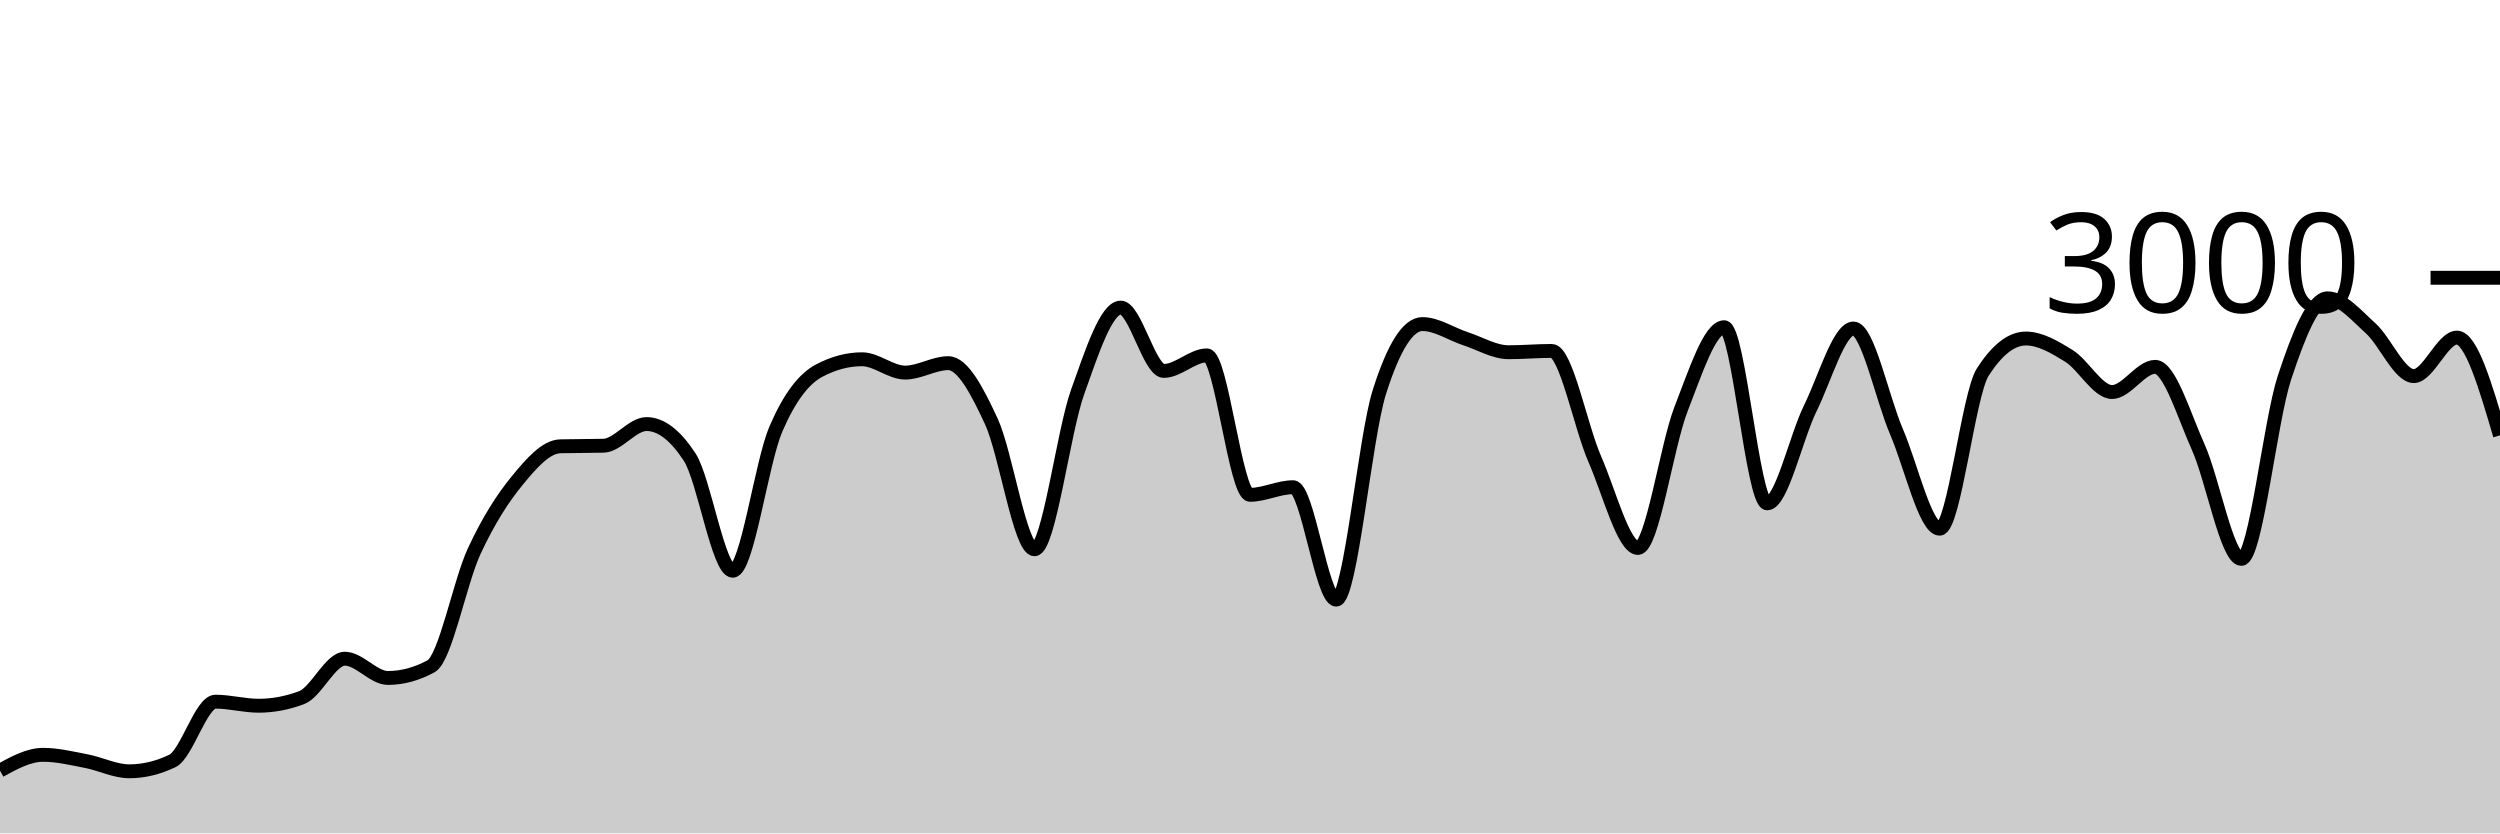
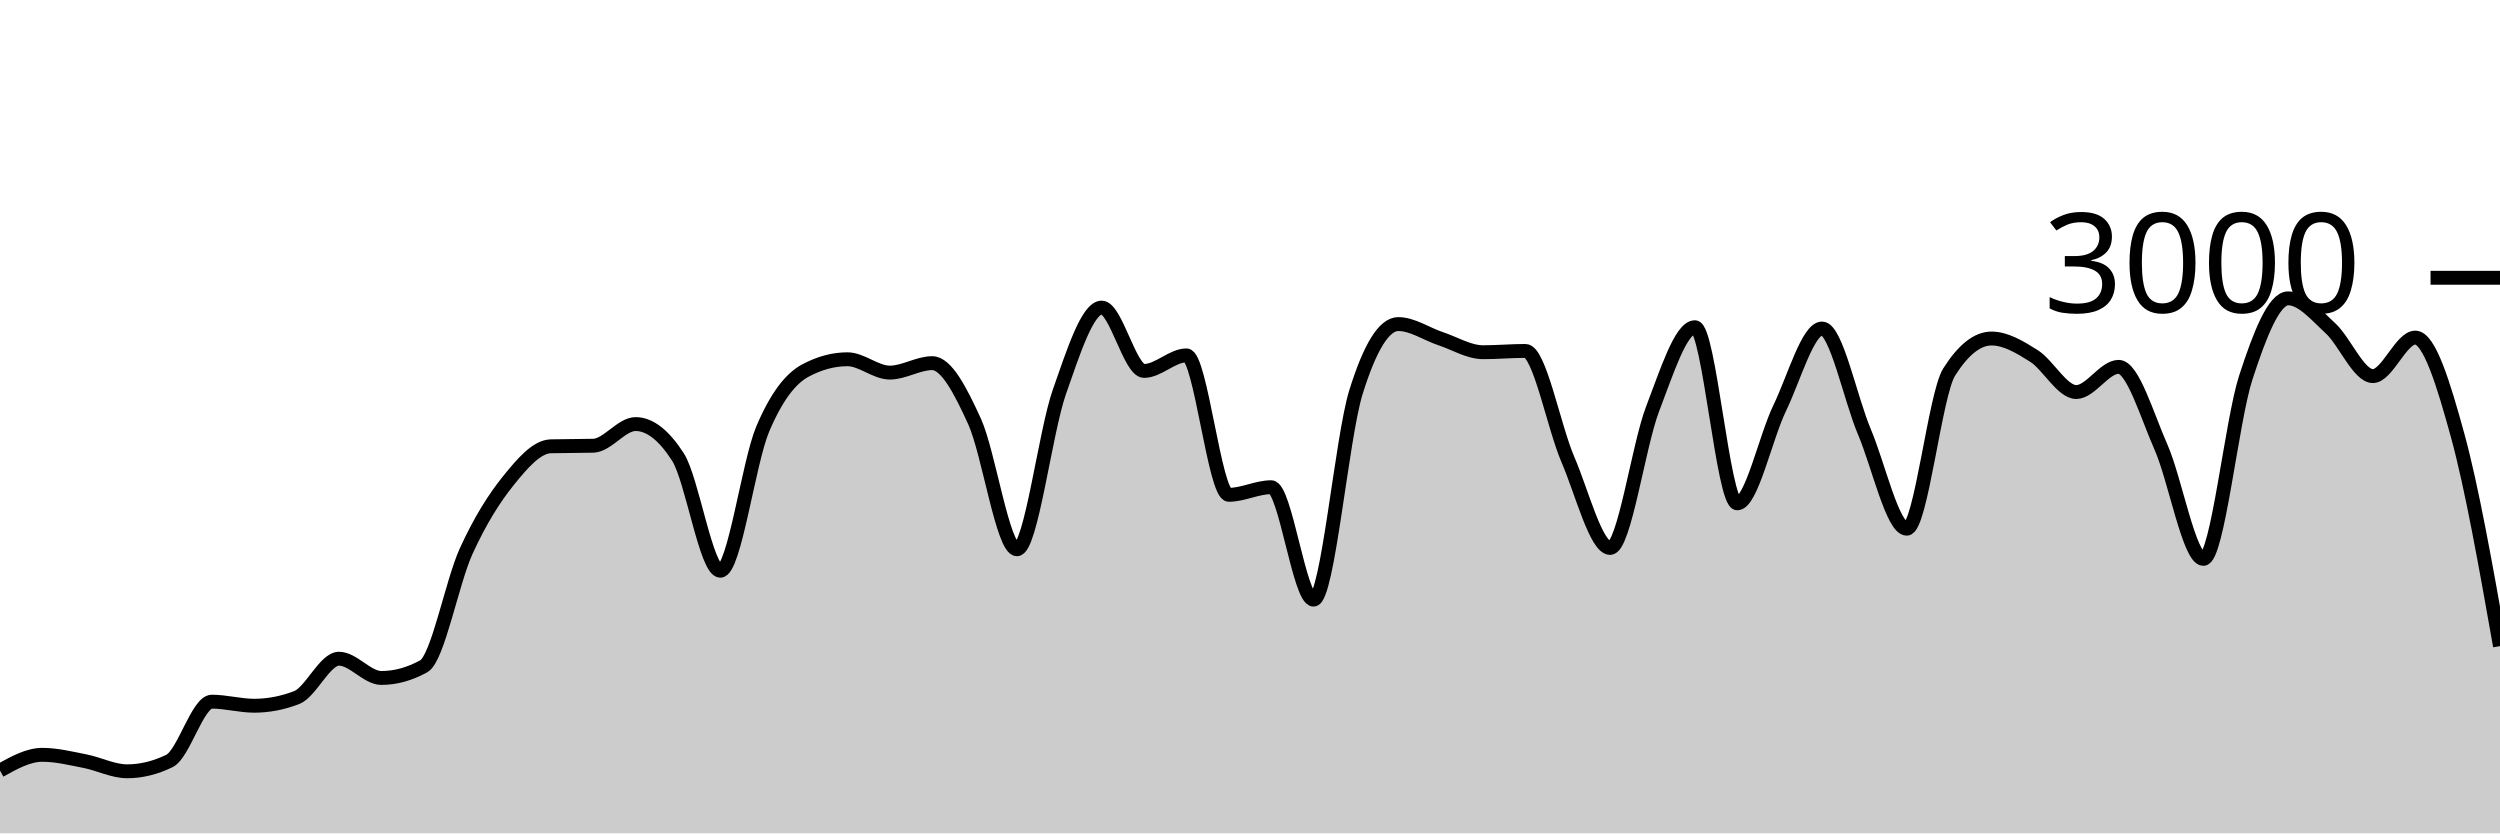
<svg xmlns="http://www.w3.org/2000/svg" viewBox="0 0 180 60">
  <g transform="translate(0,20)">
-     <path class="area" fill="rgba(0, 0, 0, 0.2)" d="M0,35.48C1.034,34.913,2.069,34.347,3.103,34.347C4.138,34.347,5.172,34.602,6.207,34.8C7.241,34.998,8.276,35.533,9.31,35.533C10.345,35.533,11.379,35.284,12.414,34.787C13.448,34.289,14.483,30.52,15.517,30.52C16.552,30.52,17.586,30.813,18.621,30.813C19.655,30.813,20.69,30.618,21.724,30.227C22.759,29.836,23.793,27.427,24.828,27.427C25.862,27.427,26.897,28.813,27.931,28.813C28.966,28.813,30,28.533,31.034,27.973C32.069,27.413,33.103,21.922,34.138,19.693C35.172,17.464,36.207,15.86,37.241,14.6C38.276,13.34,39.31,12.16,40.345,12.133C41.379,12.107,42.414,12.12,43.448,12.093C44.483,12.067,45.517,10.533,46.552,10.533C47.586,10.533,48.621,11.324,49.655,12.907C50.69,14.489,51.724,21.093,52.759,21.093C53.793,21.093,54.828,13.293,55.862,10.893C56.897,8.493,57.931,7.244,58.966,6.693C60,6.142,61.034,5.867,62.069,5.867C63.103,5.867,64.138,6.827,65.172,6.827C66.207,6.827,67.241,6.147,68.276,6.147C69.31,6.147,70.345,8.113,71.379,10.347C72.414,12.58,73.448,19.547,74.483,19.547C75.517,19.547,76.552,11.127,77.586,8.227C78.621,5.327,79.655,2.147,80.69,2.147C81.724,2.147,82.759,6.707,83.793,6.707C84.828,6.707,85.862,5.587,86.897,5.587C87.931,5.587,88.966,15.627,90,15.627C91.034,15.627,92.069,15.08,93.103,15.08C94.138,15.08,95.172,23.173,96.207,23.173C97.241,23.173,98.276,11.511,99.31,8.24C100.345,4.969,101.379,3.333,102.414,3.333C103.448,3.333,104.483,4.049,105.517,4.387C106.552,4.724,107.586,5.36,108.621,5.36C109.655,5.36,110.69,5.267,111.724,5.267C112.759,5.267,113.793,10.702,114.828,13.067C115.862,15.431,116.897,19.453,117.931,19.453C118.966,19.453,120,12.102,121.034,9.453C122.069,6.804,123.103,3.56,124.138,3.56C125.172,3.56,126.207,16.24,127.241,16.24C128.276,16.24,129.31,11.484,130.345,9.387C131.379,7.289,132.414,3.653,133.448,3.653C134.483,3.653,135.517,8.691,136.552,11.093C137.586,13.496,138.621,18.067,139.655,18.067C140.69,18.067,141.724,8.396,142.759,6.787C143.793,5.178,144.828,4.373,145.862,4.373C146.897,4.373,147.931,4.984,148.966,5.627C150,6.269,151.034,8.227,152.069,8.227C153.103,8.227,154.138,6.413,155.172,6.413C156.207,6.413,157.241,9.896,158.276,12.2C159.31,14.504,160.345,20.24,161.379,20.24C162.414,20.24,163.448,10.313,164.483,7.187C165.517,4.06,166.552,1.48,167.586,1.48C168.621,1.48,169.655,2.707,170.69,3.64C171.724,4.573,172.759,7.08,173.793,7.08C174.828,7.08,175.862,4.307,176.897,4.307C177.931,4.307,178.966,7.827,180,11.347L180,40C178.966,40,177.931,40,176.897,40C175.862,40,174.828,40,173.793,40C172.759,40,171.724,40,170.69,40C169.655,40,168.621,40,167.586,40C166.552,40,165.517,40,164.483,40C163.448,40,162.414,40,161.379,40C160.345,40,159.31,40,158.276,40C157.241,40,156.207,40,155.172,40C154.138,40,153.103,40,152.069,40C151.034,40,150,40,148.966,40C147.931,40,146.897,40,145.862,40C144.828,40,143.793,40,142.759,40C141.724,40,140.69,40,139.655,40C138.621,40,137.586,40,136.552,40C135.517,40,134.483,40,133.448,40C132.414,40,131.379,40,130.345,40C129.31,40,128.276,40,127.241,40C126.207,40,125.172,40,124.138,40C123.103,40,122.069,40,121.034,40C120,40,118.966,40,117.931,40C116.897,40,115.862,40,114.828,40C113.793,40,112.759,40,111.724,40C110.69,40,109.655,40,108.621,40C107.586,40,106.552,40,105.517,40C104.483,40,103.448,40,102.414,40C101.379,40,100.345,40,99.31,40C98.276,40,97.241,40,96.207,40C95.172,40,94.138,40,93.103,40C92.069,40,91.034,40,90,40C88.966,40,87.931,40,86.897,40C85.862,40,84.828,40,83.793,40C82.759,40,81.724,40,80.69,40C79.655,40,78.621,40,77.586,40C76.552,40,75.517,40,74.483,40C73.448,40,72.414,40,71.379,40C70.345,40,69.31,40,68.276,40C67.241,40,66.207,40,65.172,40C64.138,40,63.103,40,62.069,40C61.034,40,60,40,58.966,40C57.931,40,56.897,40,55.862,40C54.828,40,53.793,40,52.759,40C51.724,40,50.69,40,49.655,40C48.621,40,47.586,40,46.552,40C45.517,40,44.483,40,43.448,40C42.414,40,41.379,40,40.345,40C39.31,40,38.276,40,37.241,40C36.207,40,35.172,40,34.138,40C33.103,40,32.069,40,31.034,40C30,40,28.966,40,27.931,40C26.897,40,25.862,40,24.828,40C23.793,40,22.759,40,21.724,40C20.69,40,19.655,40,18.621,40C17.586,40,16.552,40,15.517,40C14.483,40,13.448,40,12.414,40C11.379,40,10.345,40,9.31,40C8.276,40,7.241,40,6.207,40C5.172,40,4.138,40,3.103,40C2.069,40,1.034,40,0,40Z" />
-     <path class="line" stroke="black" fill="none" d="M0,35.48C1.034,34.913,2.069,34.347,3.103,34.347C4.138,34.347,5.172,34.602,6.207,34.8C7.241,34.998,8.276,35.533,9.31,35.533C10.345,35.533,11.379,35.284,12.414,34.787C13.448,34.289,14.483,30.52,15.517,30.52C16.552,30.52,17.586,30.813,18.621,30.813C19.655,30.813,20.69,30.618,21.724,30.227C22.759,29.836,23.793,27.427,24.828,27.427C25.862,27.427,26.897,28.813,27.931,28.813C28.966,28.813,30,28.533,31.034,27.973C32.069,27.413,33.103,21.922,34.138,19.693C35.172,17.464,36.207,15.86,37.241,14.6C38.276,13.34,39.31,12.16,40.345,12.133C41.379,12.107,42.414,12.12,43.448,12.093C44.483,12.067,45.517,10.533,46.552,10.533C47.586,10.533,48.621,11.324,49.655,12.907C50.69,14.489,51.724,21.093,52.759,21.093C53.793,21.093,54.828,13.293,55.862,10.893C56.897,8.493,57.931,7.244,58.966,6.693C60,6.142,61.034,5.867,62.069,5.867C63.103,5.867,64.138,6.827,65.172,6.827C66.207,6.827,67.241,6.147,68.276,6.147C69.31,6.147,70.345,8.113,71.379,10.347C72.414,12.58,73.448,19.547,74.483,19.547C75.517,19.547,76.552,11.127,77.586,8.227C78.621,5.327,79.655,2.147,80.69,2.147C81.724,2.147,82.759,6.707,83.793,6.707C84.828,6.707,85.862,5.587,86.897,5.587C87.931,5.587,88.966,15.627,90,15.627C91.034,15.627,92.069,15.08,93.103,15.08C94.138,15.08,95.172,23.173,96.207,23.173C97.241,23.173,98.276,11.511,99.31,8.24C100.345,4.969,101.379,3.333,102.414,3.333C103.448,3.333,104.483,4.049,105.517,4.387C106.552,4.724,107.586,5.36,108.621,5.36C109.655,5.36,110.69,5.267,111.724,5.267C112.759,5.267,113.793,10.702,114.828,13.067C115.862,15.431,116.897,19.453,117.931,19.453C118.966,19.453,120,12.102,121.034,9.453C122.069,6.804,123.103,3.56,124.138,3.56C125.172,3.56,126.207,16.24,127.241,16.24C128.276,16.24,129.31,11.484,130.345,9.387C131.379,7.289,132.414,3.653,133.448,3.653C134.483,3.653,135.517,8.691,136.552,11.093C137.586,13.496,138.621,18.067,139.655,18.067C140.69,18.067,141.724,8.396,142.759,6.787C143.793,5.178,144.828,4.373,145.862,4.373C146.897,4.373,147.931,4.984,148.966,5.627C150,6.269,151.034,8.227,152.069,8.227C153.103,8.227,154.138,6.413,155.172,6.413C156.207,6.413,157.241,9.896,158.276,12.2C159.31,14.504,160.345,20.24,161.379,20.24C162.414,20.24,163.448,10.313,164.483,7.187C165.517,4.06,166.552,1.48,167.586,1.48C168.621,1.48,169.655,2.707,170.69,3.64C171.724,4.573,172.759,7.08,173.793,7.08C174.828,7.08,175.862,4.307,176.897,4.307C177.931,4.307,178.966,7.827,180,11.347" />
+     <path class="area" fill="rgba(0, 0, 0, 0.2)" d="M0,35.48C1.017,34.913,2.034,34.347,3.051,34.347C4.068,34.347,5.085,34.602,6.102,34.8C7.119,34.998,8.136,35.533,9.153,35.533C10.169,35.533,11.186,35.284,12.203,34.787C13.22,34.289,14.237,30.52,15.254,30.52C16.271,30.52,17.288,30.813,18.305,30.813C19.322,30.813,20.339,30.618,21.356,30.227C22.373,29.836,23.39,27.427,24.407,27.427C25.424,27.427,26.441,28.813,27.458,28.813C28.475,28.813,29.492,28.533,30.508,27.973C31.525,27.413,32.542,21.922,33.559,19.693C34.576,17.464,35.593,15.86,36.61,14.6C37.627,13.34,38.644,12.16,39.661,12.133C40.678,12.107,41.695,12.12,42.712,12.093C43.729,12.067,44.746,10.533,45.763,10.533C46.78,10.533,47.797,11.324,48.814,12.907C49.831,14.489,50.847,21.093,51.864,21.093C52.881,21.093,53.898,13.293,54.915,10.893C55.932,8.493,56.949,7.244,57.966,6.693C58.983,6.142,60,5.867,61.017,5.867C62.034,5.867,63.051,6.827,64.068,6.827C65.085,6.827,66.102,6.147,67.119,6.147C68.136,6.147,69.153,8.113,70.169,10.347C71.186,12.58,72.203,19.547,73.22,19.547C74.237,19.547,75.254,11.127,76.271,8.227C77.288,5.327,78.305,2.147,79.322,2.147C80.339,2.147,81.356,6.707,82.373,6.707C83.39,6.707,84.407,5.587,85.424,5.587C86.441,5.587,87.458,15.627,88.475,15.627C89.492,15.627,90.508,15.08,91.525,15.08C92.542,15.08,93.559,23.173,94.576,23.173C95.593,23.173,96.61,11.511,97.627,8.24C98.644,4.969,99.661,3.333,100.678,3.333C101.695,3.333,102.712,4.049,103.729,4.387C104.746,4.724,105.763,5.36,106.78,5.36C107.797,5.36,108.814,5.267,109.831,5.267C110.847,5.267,111.864,10.702,112.881,13.067C113.898,15.431,114.915,19.453,115.932,19.453C116.949,19.453,117.966,12.102,118.983,9.453C120,6.804,121.017,3.56,122.034,3.56C123.051,3.56,124.068,16.24,125.085,16.24C126.102,16.24,127.119,11.484,128.136,9.387C129.153,7.289,130.169,3.653,131.186,3.653C132.203,3.653,133.22,8.691,134.237,11.093C135.254,13.496,136.271,18.067,137.288,18.067C138.305,18.067,139.322,8.396,140.339,6.787C141.356,5.178,142.373,4.373,143.39,4.373C144.407,4.373,145.424,4.984,146.441,5.627C147.458,6.269,148.475,8.227,149.492,8.227C150.508,8.227,151.525,6.413,152.542,6.413C153.559,6.413,154.576,9.896,155.593,12.2C156.61,14.504,157.627,20.24,158.644,20.24C159.661,20.24,160.678,10.313,161.695,7.187C162.712,4.06,163.729,1.48,164.746,1.48C165.763,1.48,166.78,2.707,167.797,3.64C168.814,4.573,169.831,7.08,170.847,7.08C171.864,7.08,172.881,4.307,173.898,4.307C174.915,4.307,175.932,7.644,176.949,11.347C177.966,15.049,178.983,20.784,180,26.52L180,40C178.983,40,177.966,40,176.949,40C175.932,40,174.915,40,173.898,40C172.881,40,171.864,40,170.847,40C169.831,40,168.814,40,167.797,40C166.78,40,165.763,40,164.746,40C163.729,40,162.712,40,161.695,40C160.678,40,159.661,40,158.644,40C157.627,40,156.61,40,155.593,40C154.576,40,153.559,40,152.542,40C151.525,40,150.508,40,149.492,40C148.475,40,147.458,40,146.441,40C145.424,40,144.407,40,143.39,40C142.373,40,141.356,40,140.339,40C139.322,40,138.305,40,137.288,40C136.271,40,135.254,40,134.237,40C133.22,40,132.203,40,131.186,40C130.169,40,129.153,40,128.136,40C127.119,40,126.102,40,125.085,40C124.068,40,123.051,40,122.034,40C121.017,40,120,40,118.983,40C117.966,40,116.949,40,115.932,40C114.915,40,113.898,40,112.881,40C111.864,40,110.847,40,109.831,40C108.814,40,107.797,40,106.78,40C105.763,40,104.746,40,103.729,40C102.712,40,101.695,40,100.678,40C99.661,40,98.644,40,97.627,40C96.61,40,95.593,40,94.576,40C93.559,40,92.542,40,91.525,40C90.508,40,89.492,40,88.475,40C87.458,40,86.441,40,85.424,40C84.407,40,83.39,40,82.373,40C81.356,40,80.339,40,79.322,40C78.305,40,77.288,40,76.271,40C75.254,40,74.237,40,73.22,40C72.203,40,71.186,40,70.169,40C69.153,40,68.136,40,67.119,40C66.102,40,65.085,40,64.068,40C63.051,40,62.034,40,61.017,40C60,40,58.983,40,57.966,40C56.949,40,55.932,40,54.915,40C53.898,40,52.881,40,51.864,40C50.847,40,49.831,40,48.814,40C47.797,40,46.78,40,45.763,40C44.746,40,43.729,40,42.712,40C41.695,40,40.678,40,39.661,40C38.644,40,37.627,40,36.61,40C35.593,40,34.576,40,33.559,40C32.542,40,31.525,40,30.508,40C29.492,40,28.475,40,27.458,40C26.441,40,25.424,40,24.407,40C23.39,40,22.373,40,21.356,40C20.339,40,19.322,40,18.305,40C17.288,40,16.271,40,15.254,40C14.237,40,13.22,40,12.203,40C11.186,40,10.169,40,9.153,40C8.136,40,7.119,40,6.102,40C5.085,40,4.068,40,3.051,40C2.034,40,1.017,40,0,40Z" />
+     <path class="line" stroke="black" fill="none" d="M0,35.48C1.017,34.913,2.034,34.347,3.051,34.347C4.068,34.347,5.085,34.602,6.102,34.8C7.119,34.998,8.136,35.533,9.153,35.533C10.169,35.533,11.186,35.284,12.203,34.787C13.22,34.289,14.237,30.52,15.254,30.52C16.271,30.52,17.288,30.813,18.305,30.813C19.322,30.813,20.339,30.618,21.356,30.227C22.373,29.836,23.39,27.427,24.407,27.427C25.424,27.427,26.441,28.813,27.458,28.813C28.475,28.813,29.492,28.533,30.508,27.973C31.525,27.413,32.542,21.922,33.559,19.693C34.576,17.464,35.593,15.86,36.61,14.6C37.627,13.34,38.644,12.16,39.661,12.133C40.678,12.107,41.695,12.12,42.712,12.093C43.729,12.067,44.746,10.533,45.763,10.533C46.78,10.533,47.797,11.324,48.814,12.907C49.831,14.489,50.847,21.093,51.864,21.093C52.881,21.093,53.898,13.293,54.915,10.893C55.932,8.493,56.949,7.244,57.966,6.693C58.983,6.142,60,5.867,61.017,5.867C62.034,5.867,63.051,6.827,64.068,6.827C65.085,6.827,66.102,6.147,67.119,6.147C68.136,6.147,69.153,8.113,70.169,10.347C71.186,12.58,72.203,19.547,73.22,19.547C74.237,19.547,75.254,11.127,76.271,8.227C77.288,5.327,78.305,2.147,79.322,2.147C80.339,2.147,81.356,6.707,82.373,6.707C83.39,6.707,84.407,5.587,85.424,5.587C86.441,5.587,87.458,15.627,88.475,15.627C89.492,15.627,90.508,15.08,91.525,15.08C92.542,15.08,93.559,23.173,94.576,23.173C95.593,23.173,96.61,11.511,97.627,8.24C98.644,4.969,99.661,3.333,100.678,3.333C101.695,3.333,102.712,4.049,103.729,4.387C104.746,4.724,105.763,5.36,106.78,5.36C107.797,5.36,108.814,5.267,109.831,5.267C110.847,5.267,111.864,10.702,112.881,13.067C113.898,15.431,114.915,19.453,115.932,19.453C116.949,19.453,117.966,12.102,118.983,9.453C120,6.804,121.017,3.56,122.034,3.56C123.051,3.56,124.068,16.24,125.085,16.24C126.102,16.24,127.119,11.484,128.136,9.387C129.153,7.289,130.169,3.653,131.186,3.653C132.203,3.653,133.22,8.691,134.237,11.093C135.254,13.496,136.271,18.067,137.288,18.067C138.305,18.067,139.322,8.396,140.339,6.787C141.356,5.178,142.373,4.373,143.39,4.373C144.407,4.373,145.424,4.984,146.441,5.627C147.458,6.269,148.475,8.227,149.492,8.227C150.508,8.227,151.525,6.413,152.542,6.413C153.559,6.413,154.576,9.896,155.593,12.2C156.61,14.504,157.627,20.24,158.644,20.24C159.661,20.24,160.678,10.313,161.695,7.187C162.712,4.06,163.729,1.48,164.746,1.48C165.763,1.48,166.78,2.707,167.797,3.64C168.814,4.573,169.831,7.08,170.847,7.08C171.864,7.08,172.881,4.307,173.898,4.307C174.915,4.307,175.932,7.644,176.949,11.347C177.966,15.049,178.983,20.784,180,26.52" />
    <path class="axis-ceiling" stroke-width="1" stroke="black" fill="none" d="M175,0L180,0" />
    <text class="axis-ceiling-label" font-family="sans-serif" text-anchor="end" font-size="10px" x="170" y="2.5">3000</text>
  </g>
</svg>
